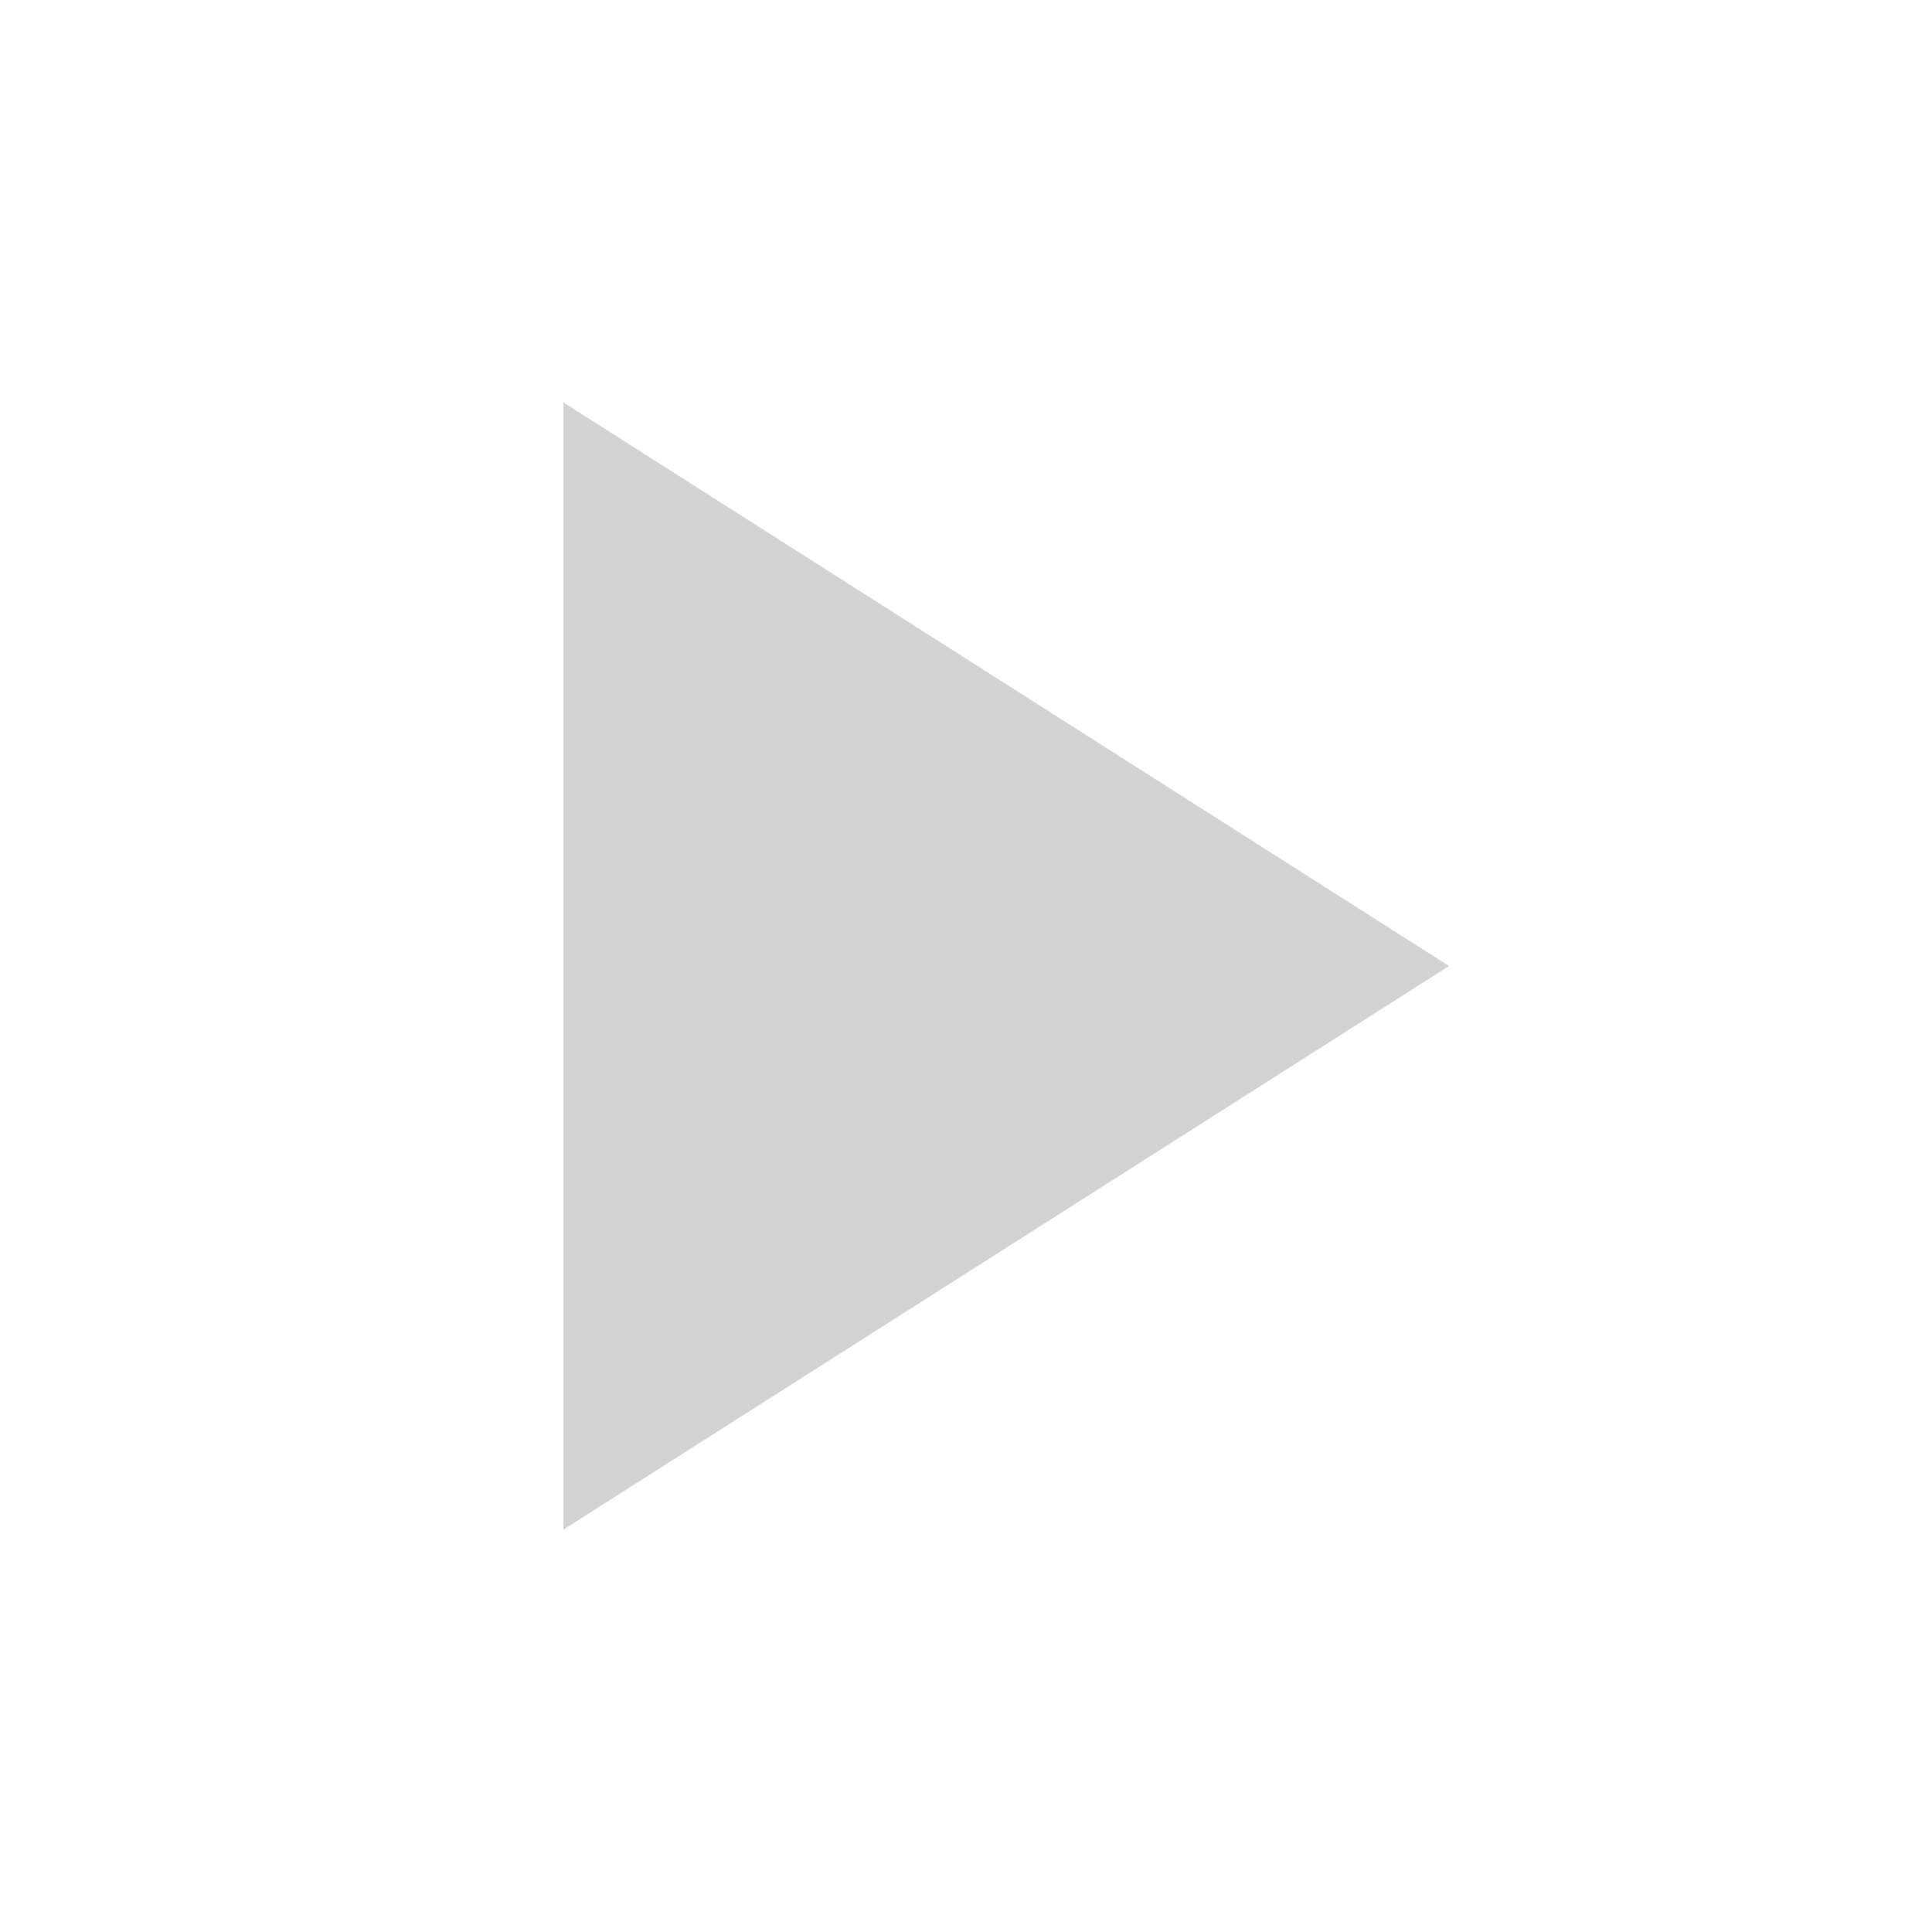
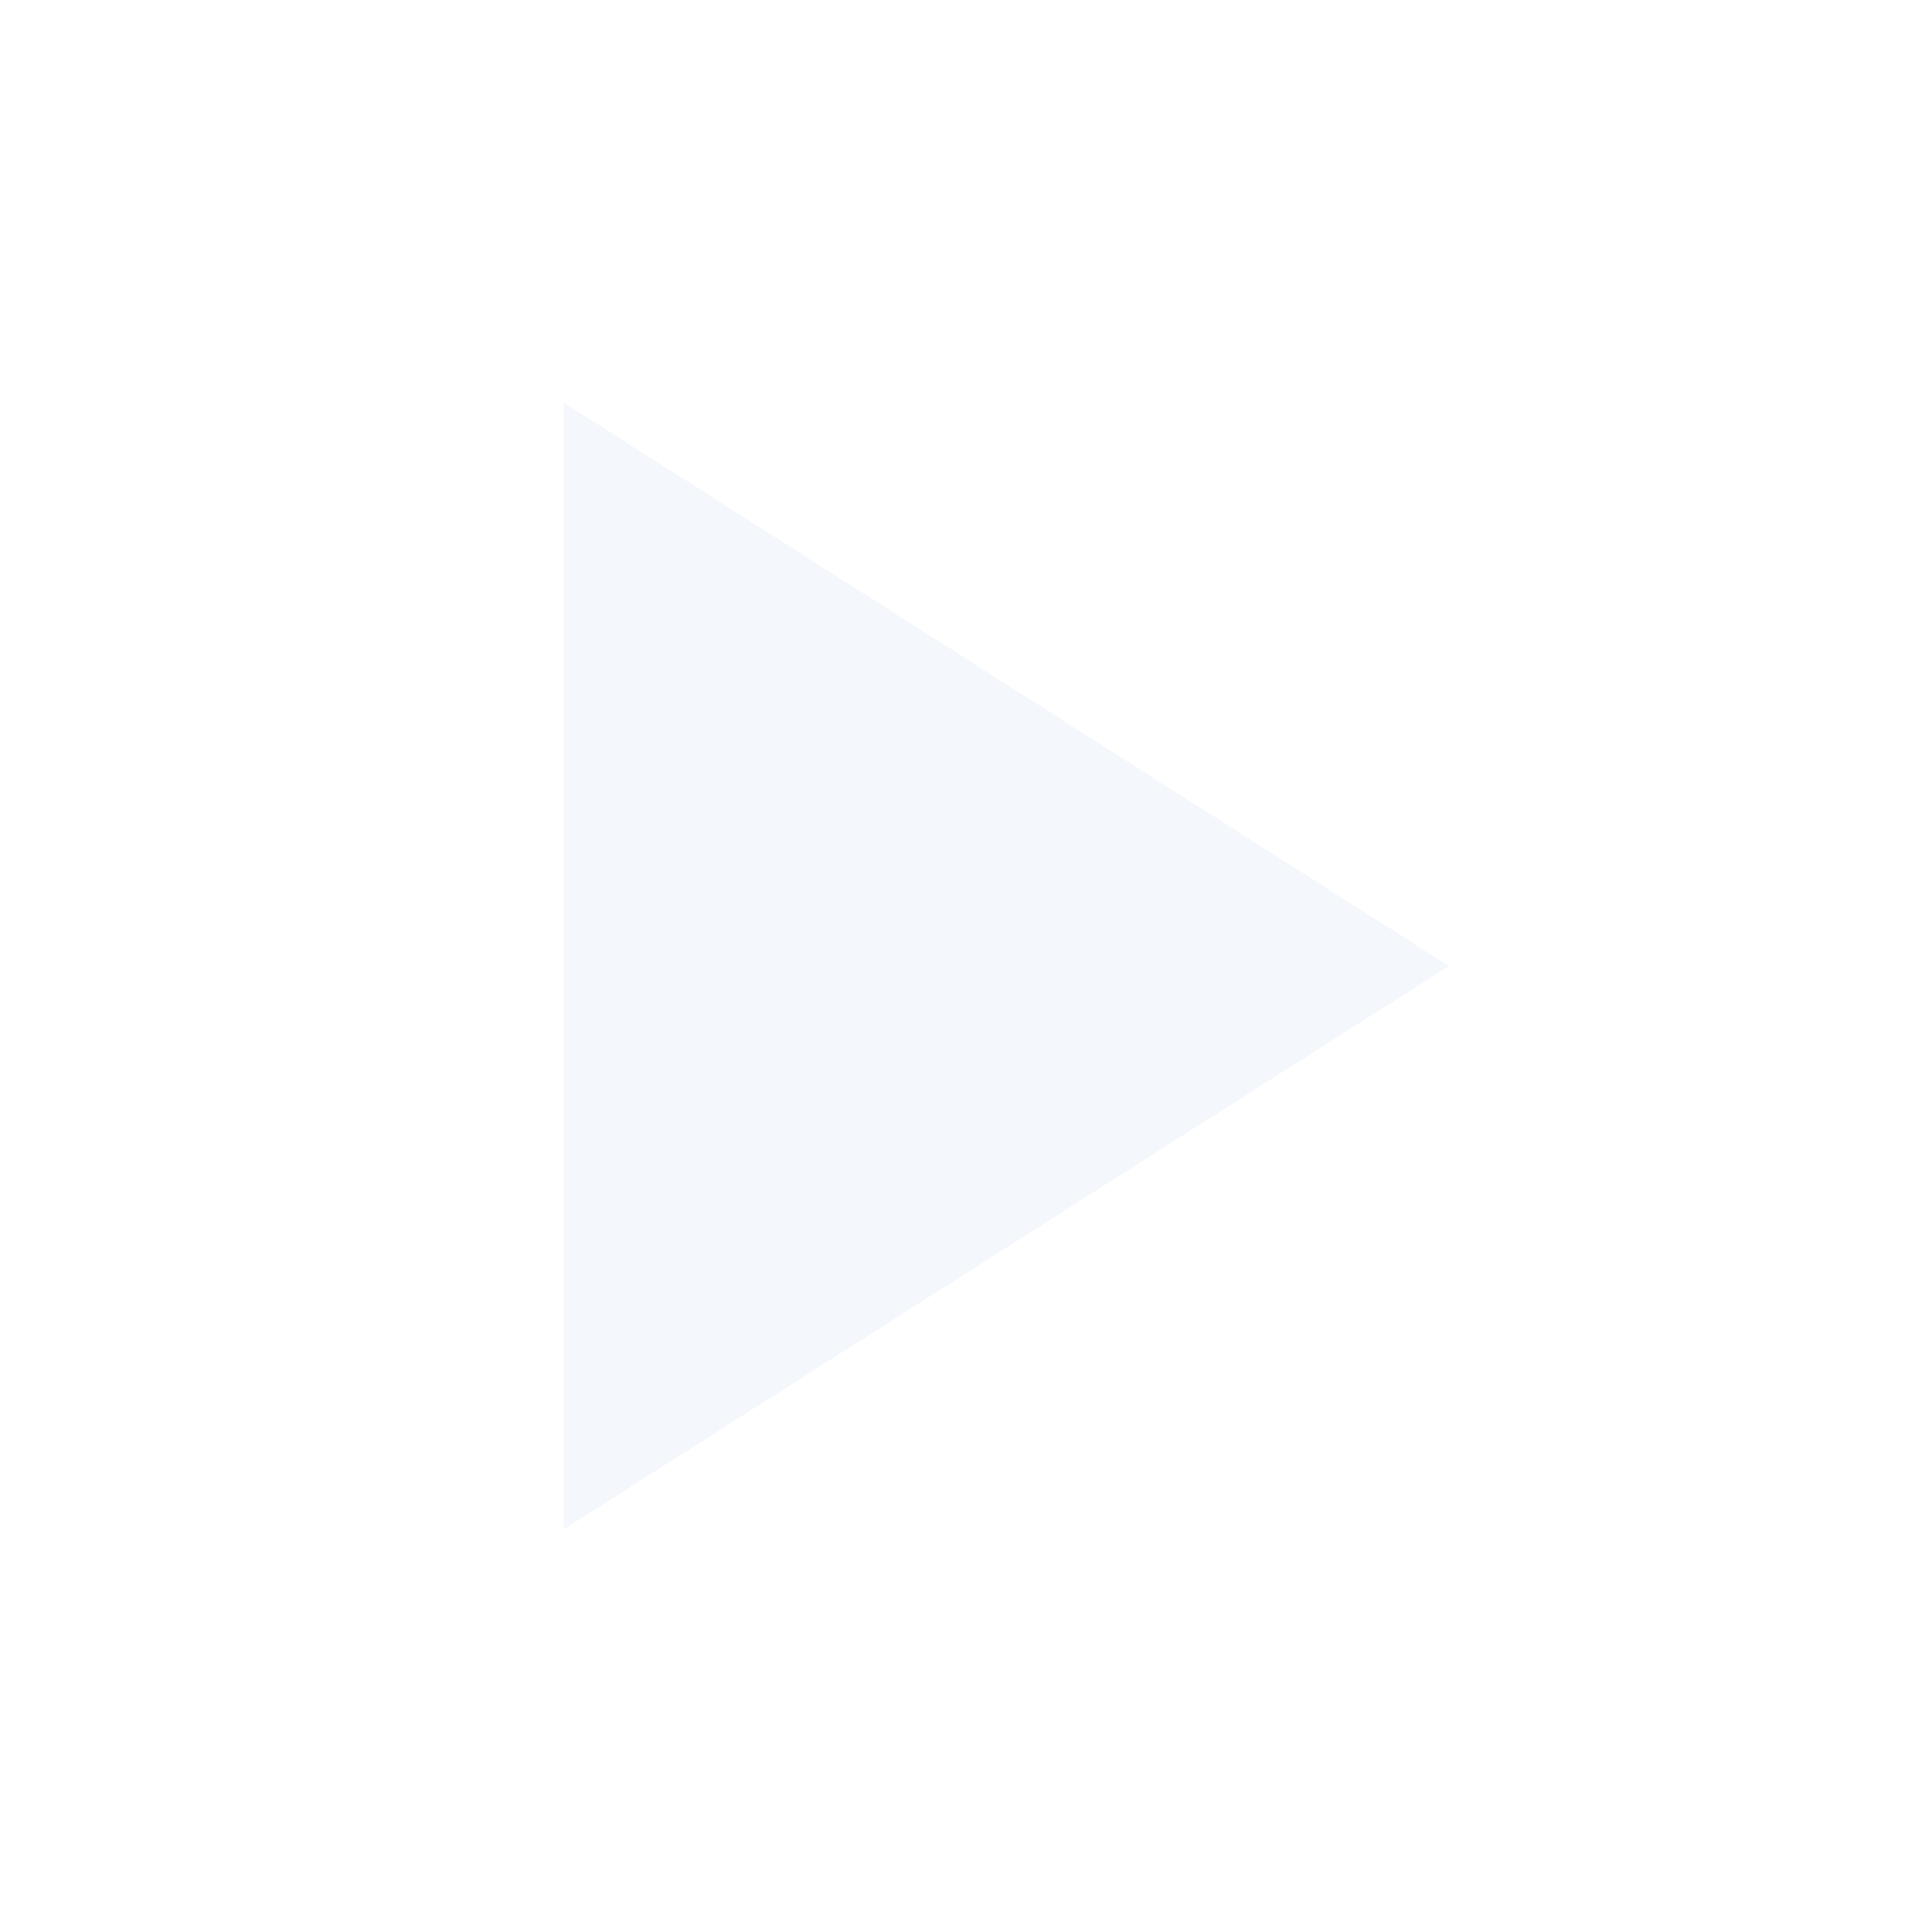
<svg xmlns="http://www.w3.org/2000/svg" id="svg2" version="1.1" width="48" height="48" viewBox="0 0 48 48">
-   <path id="path4" d="m14 10v28l22-14z" fill="#d2d2d2" />
+   <path id="path4" d="m14 10v28l22-14z" fill="#f4f7fb" />
</svg>
